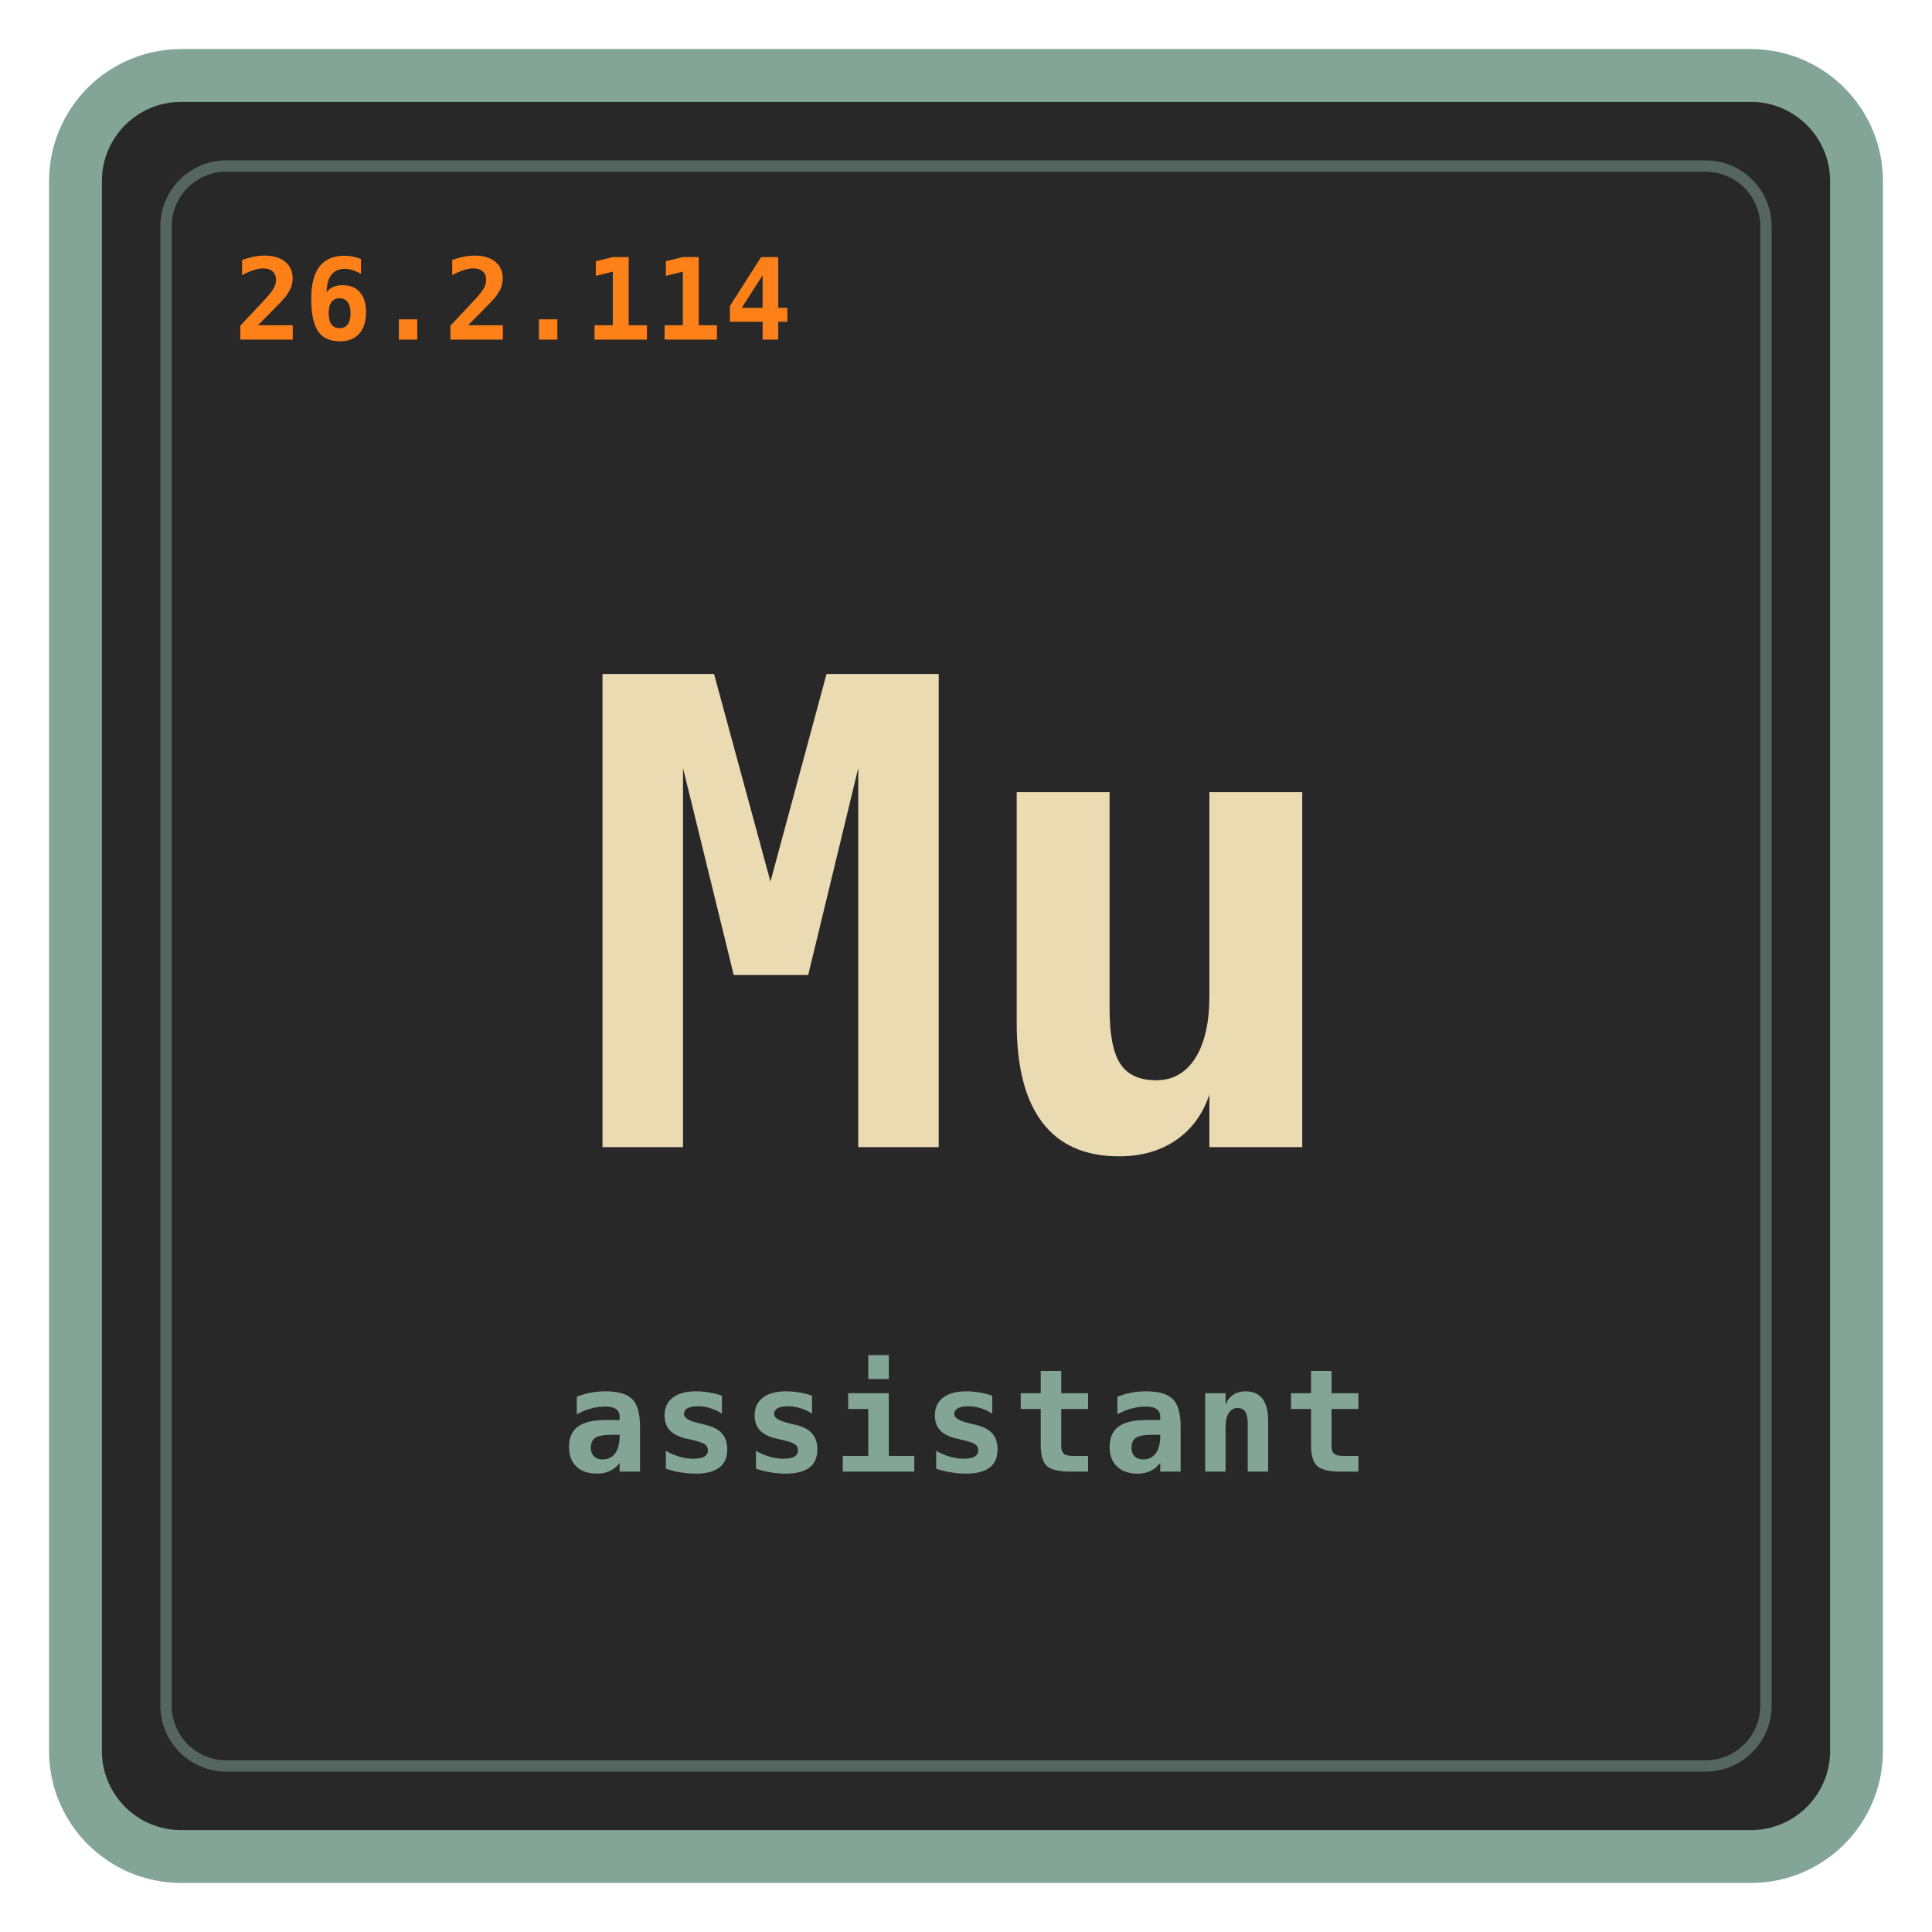
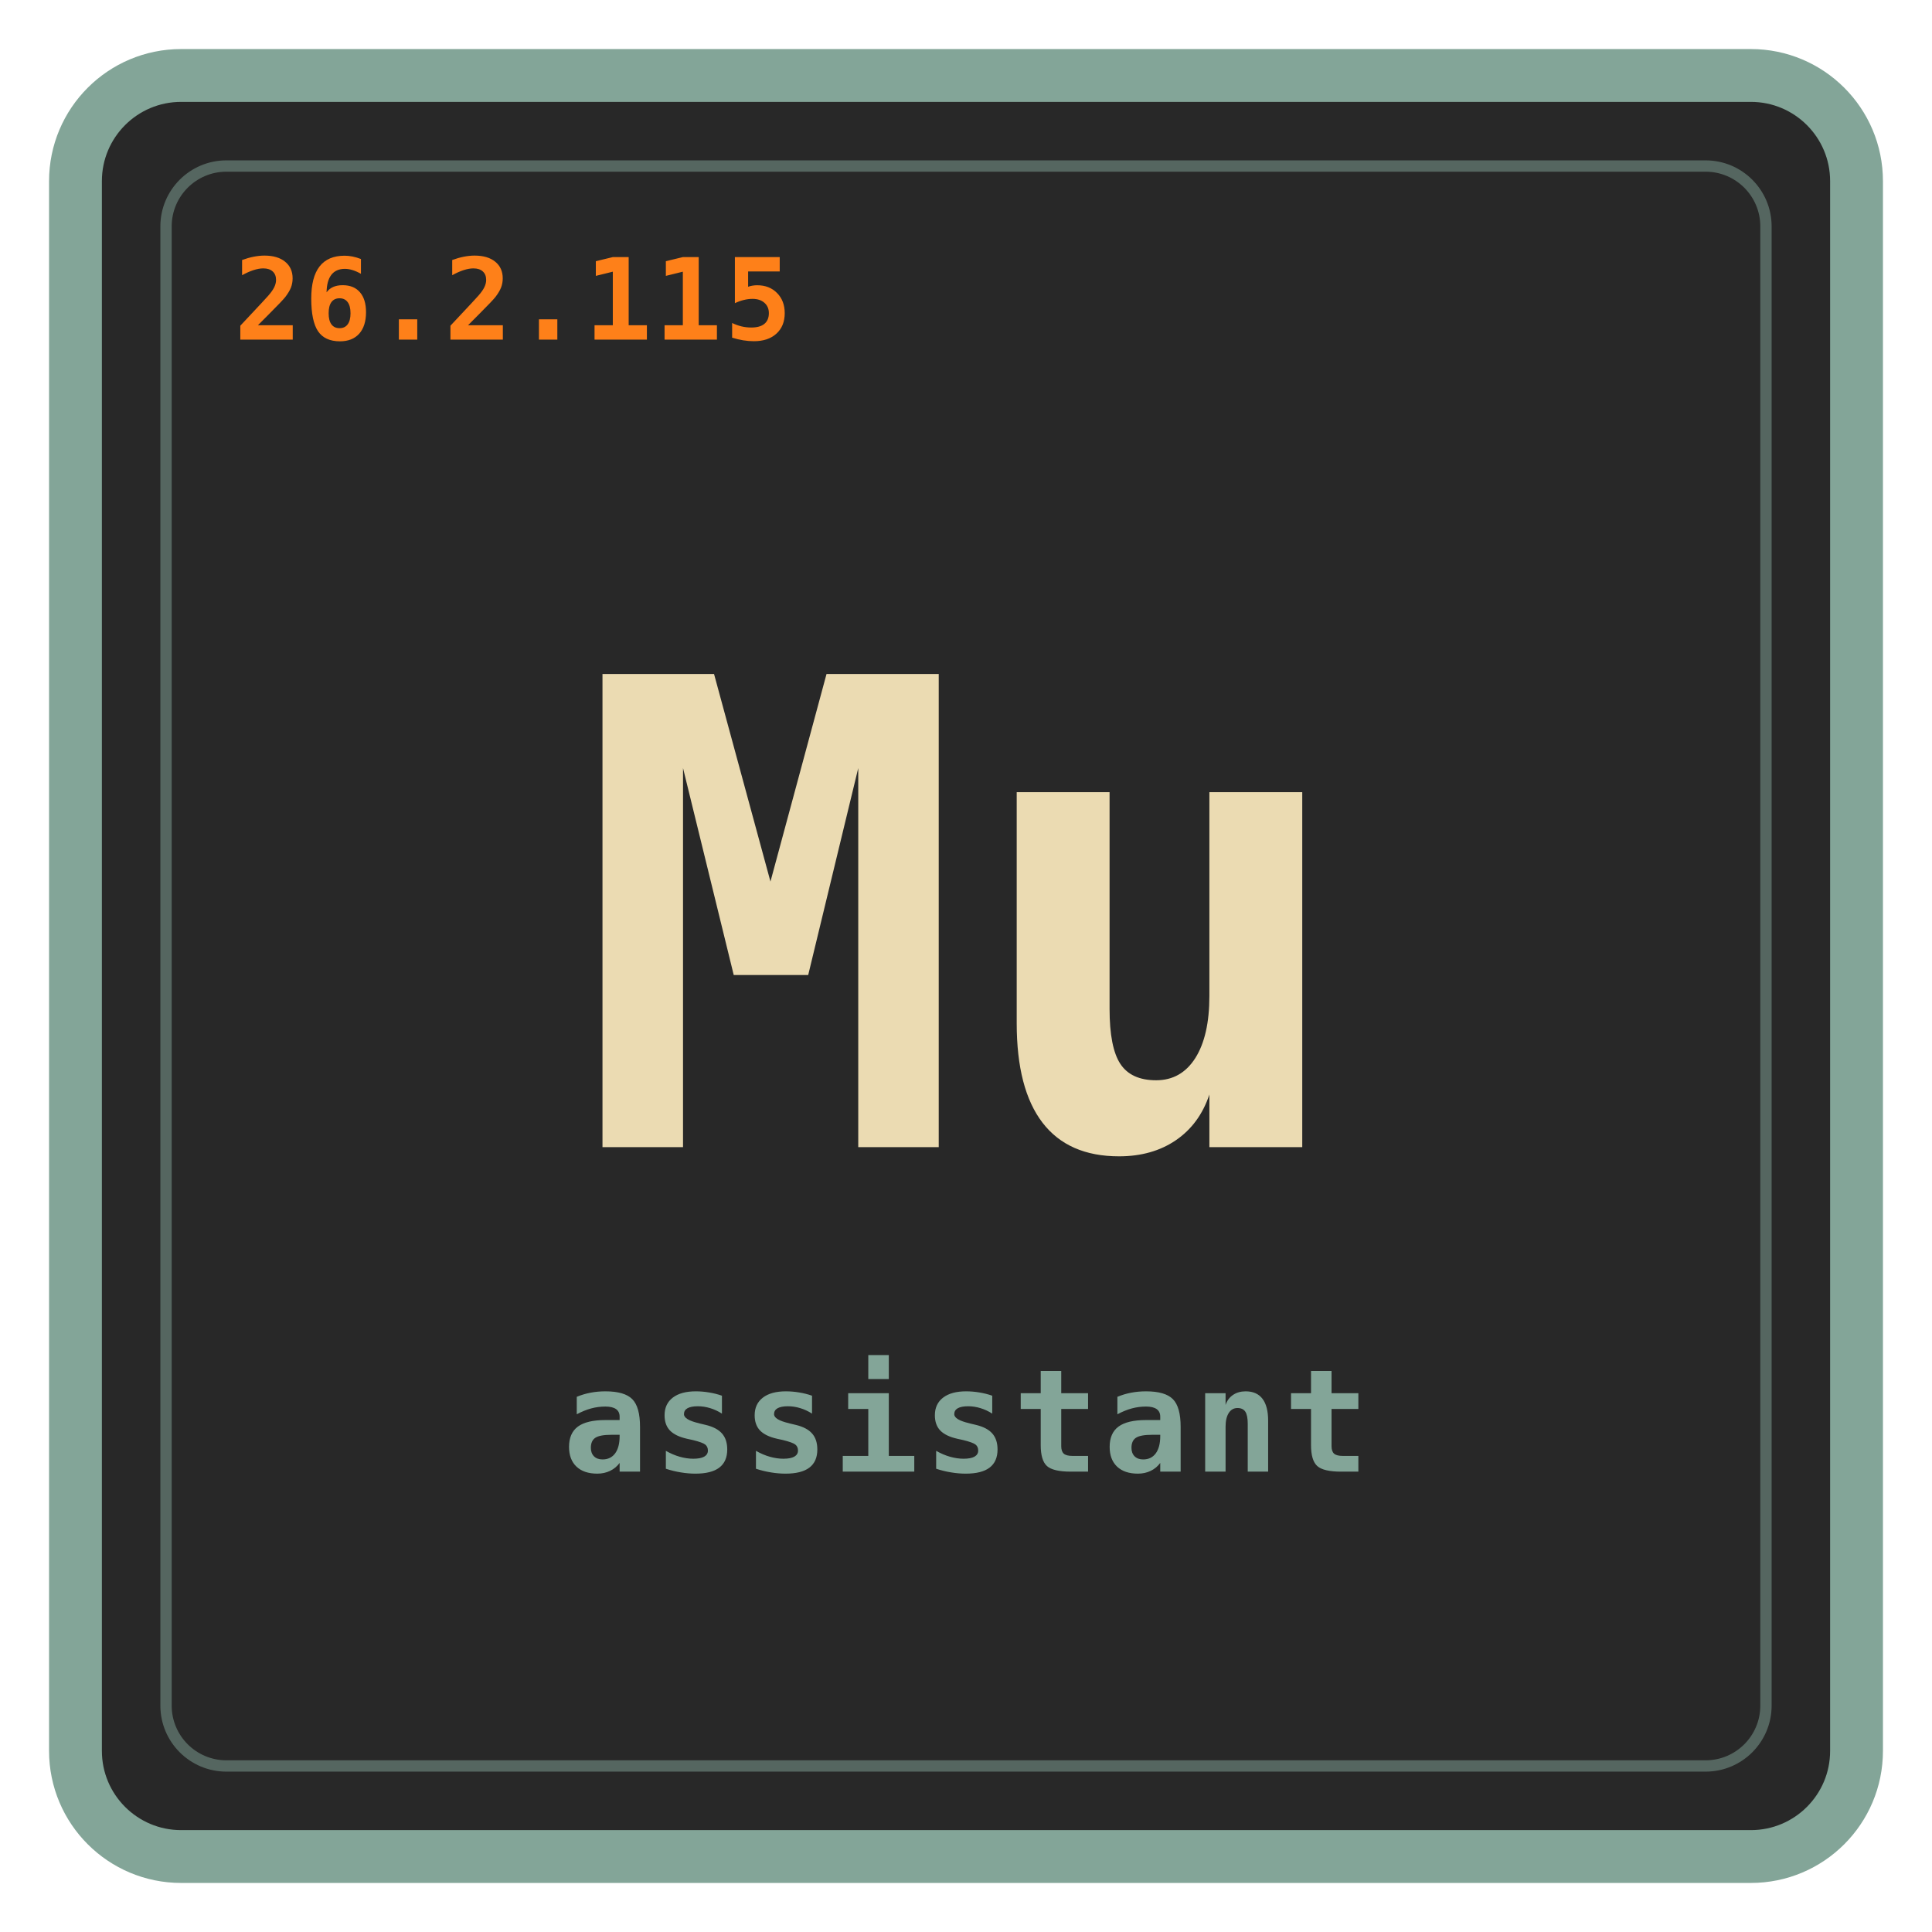
<svg xmlns="http://www.w3.org/2000/svg" viewBox="0 0 512 512" role="img" aria-labelledby="title desc">
  <rect x="20" y="20" width="472" height="472" rx="28" fill="#282828" stroke="#83a598" stroke-width="14" />
  <rect x="44" y="44" width="424" height="424" rx="16" fill="none" stroke="#83a598" stroke-opacity="0.5" stroke-width="3" />
  <text id="mu-version" x="62" y="90" fill="#fe8019" font-size="30" letter-spacing="0.5" font-family="ui-monospace, SFMono-Regular, Menlo, Monaco, Consolas, monospace" font-weight="700">
-     26.2.114
+     26.2.115
  </text>
  <text x="256" y="304" fill="#ebdbb2" text-anchor="middle" font-size="172" font-family="ui-monospace, SFMono-Regular, Menlo, Monaco, Consolas, monospace" font-weight="700">
    Mu
  </text>
  <text x="256" y="390" fill="#83a598" text-anchor="middle" font-size="38" letter-spacing="1" font-family="ui-monospace, SFMono-Regular, Menlo, Monaco, Consolas, monospace" font-weight="700">
    assistant
  </text>
</svg>
